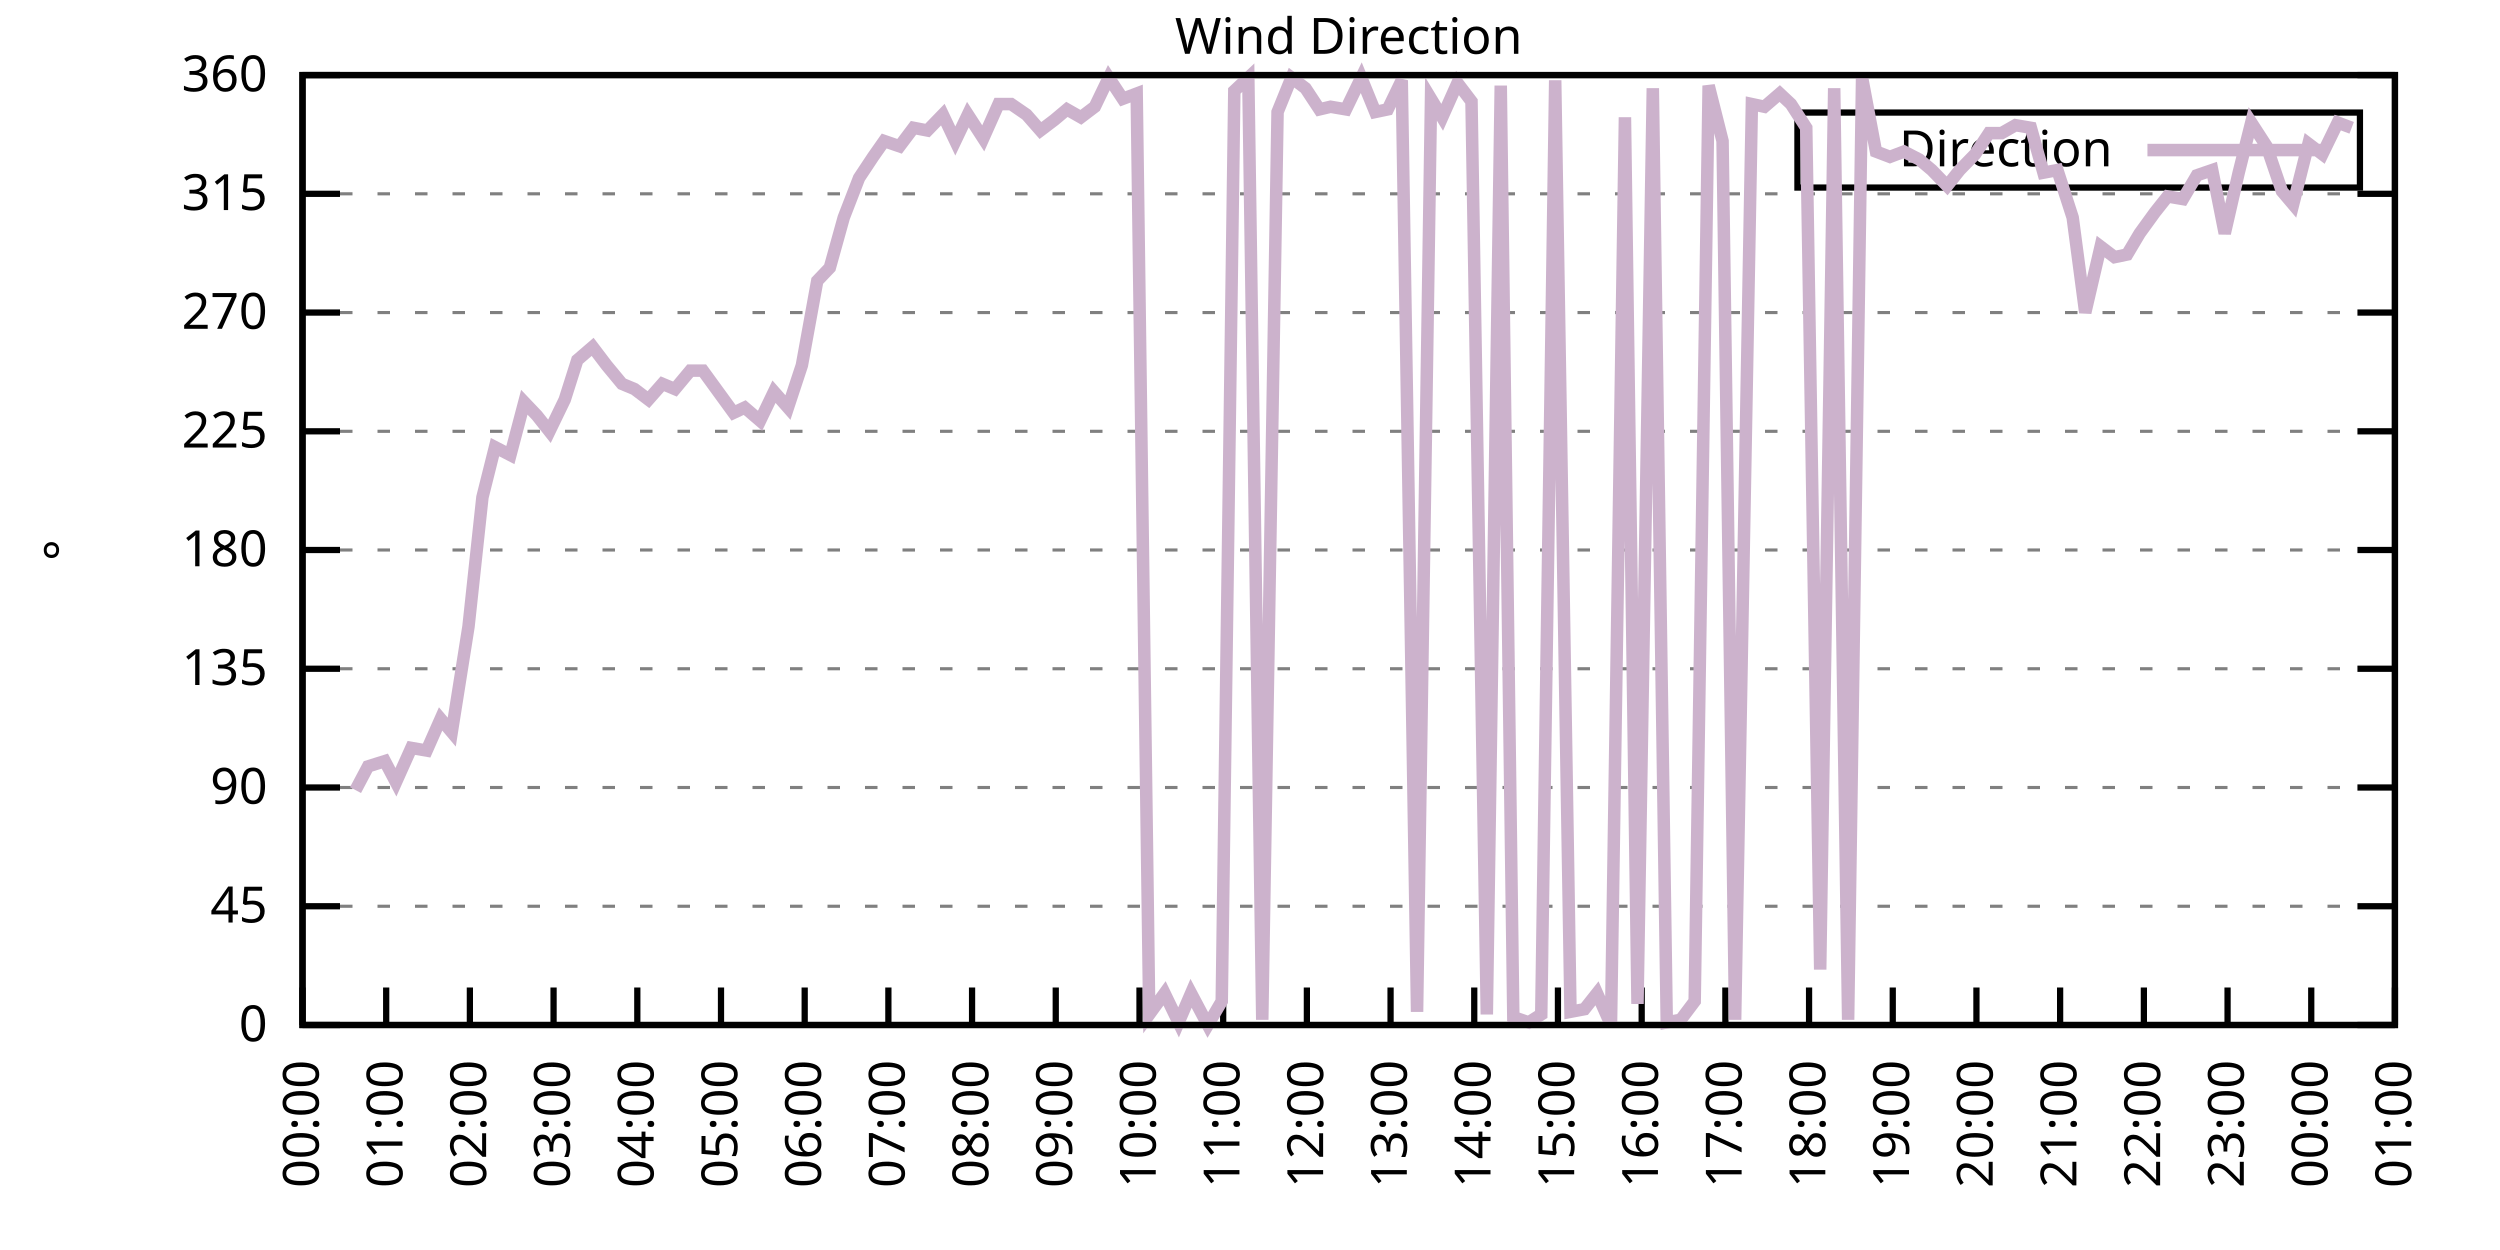
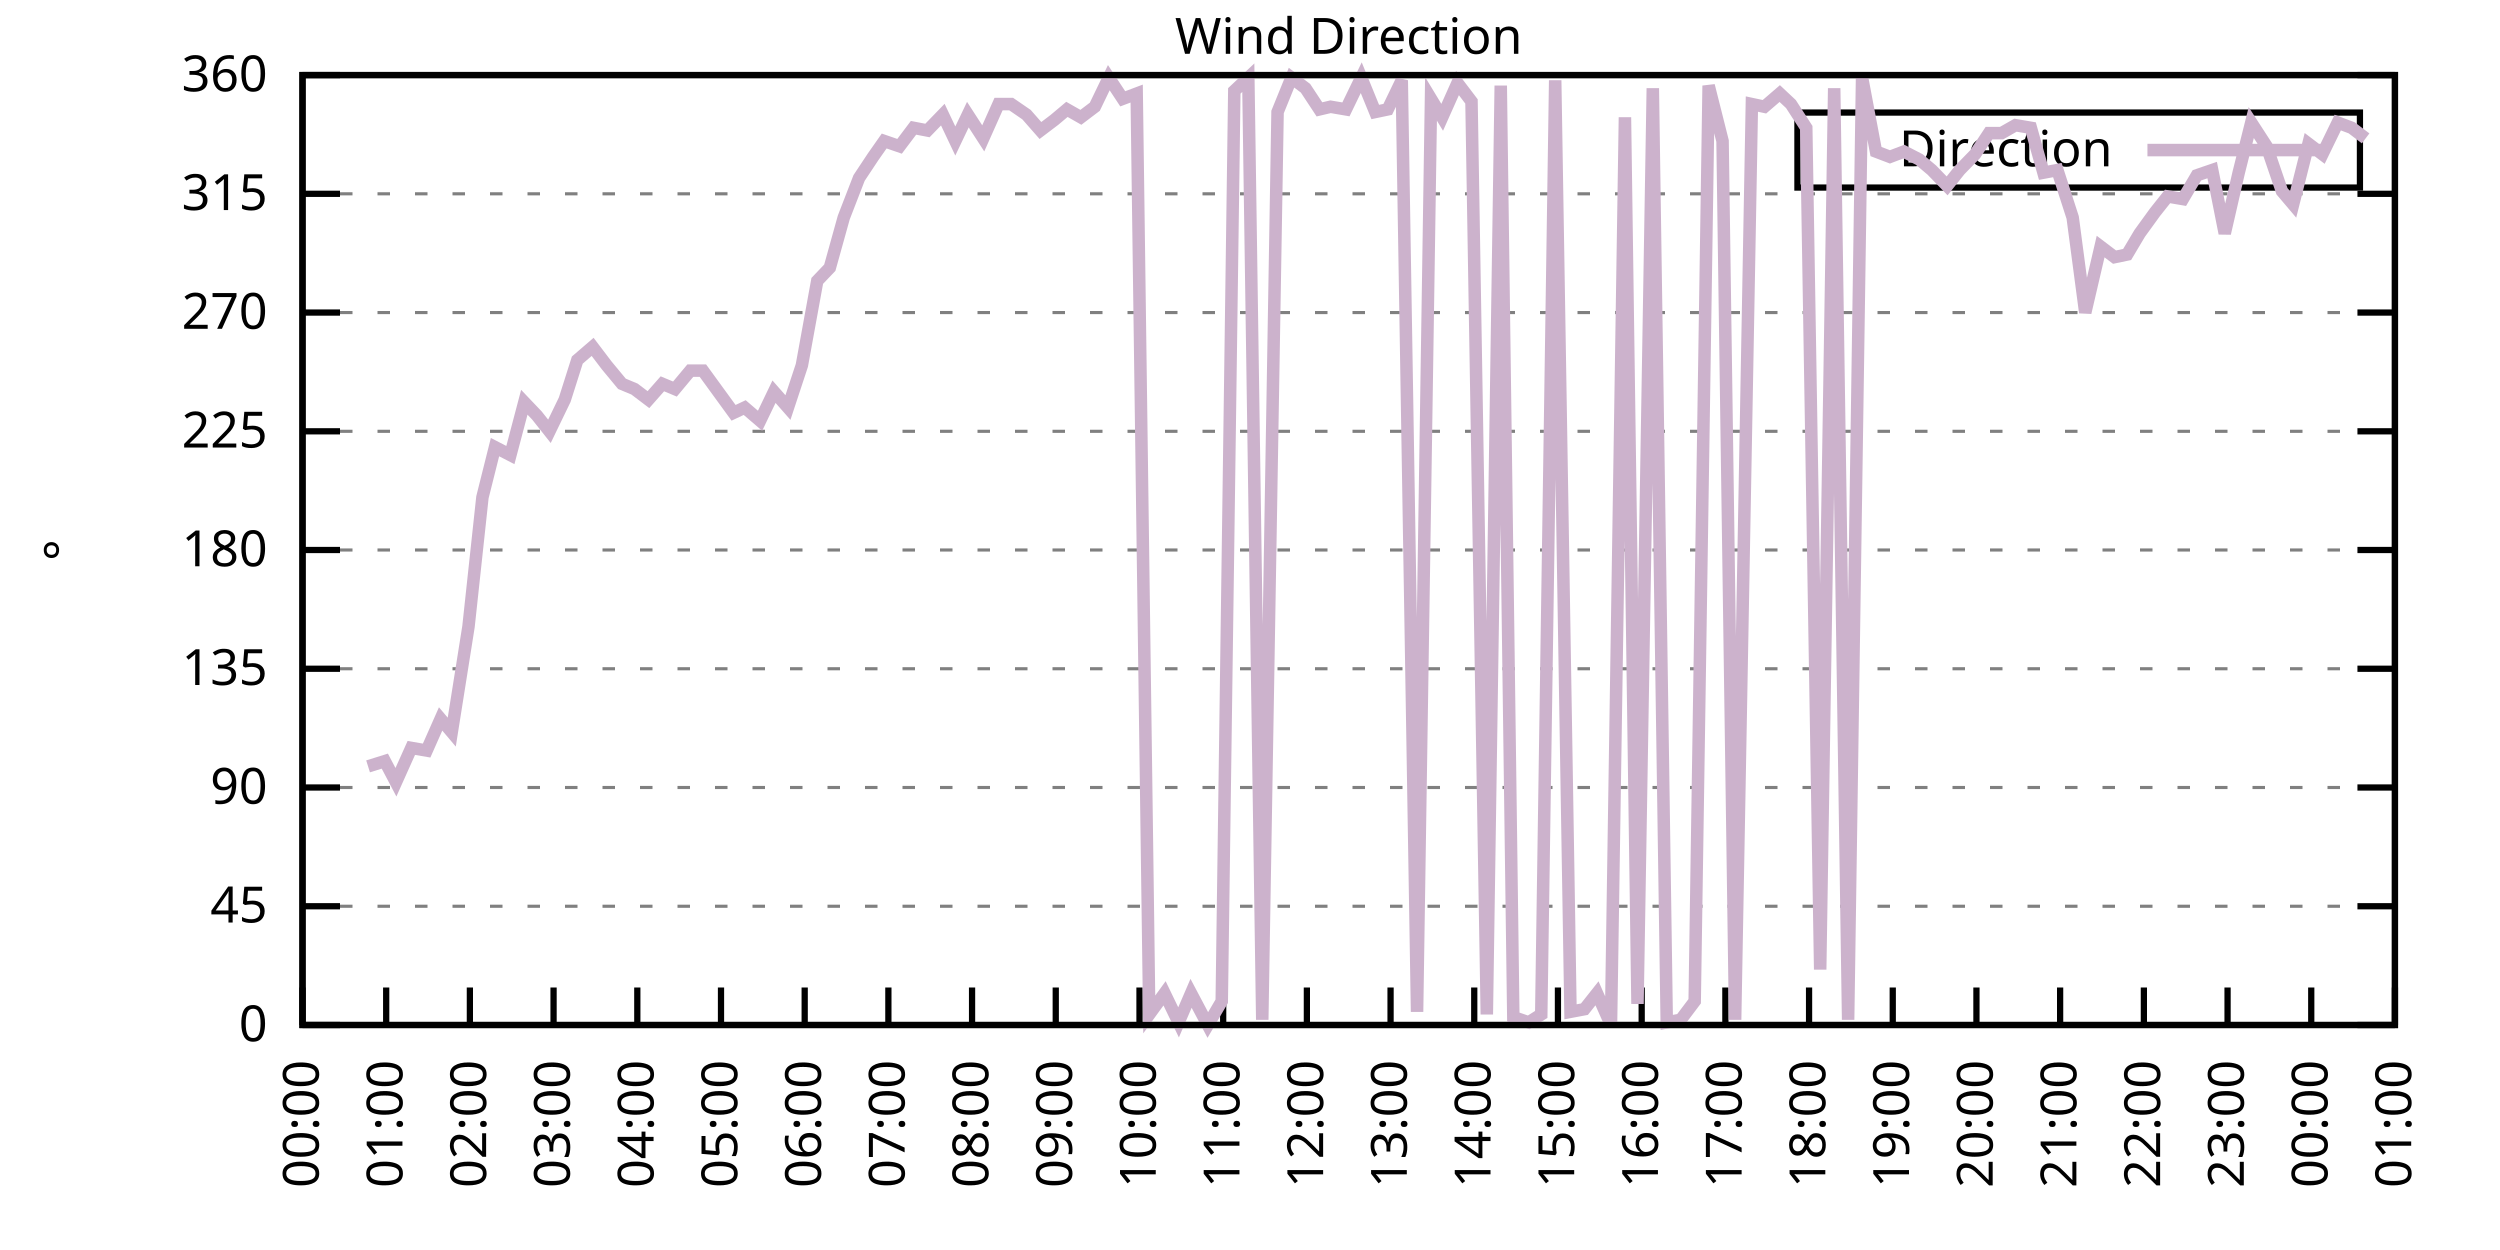
<svg xmlns="http://www.w3.org/2000/svg" xmlns:xlink="http://www.w3.org/1999/xlink" width="400" height="200" viewBox="0 0 400 200">
  <g id="gnuplot_canvas">
    <rect x="0" y="0" width="400" height="200" fill="none" />
    <defs>
      <circle id="gpDot" r="0.5" stroke-width="0.5" stroke="currentColor" />
      <path id="gpPt0" stroke-width="0.333" stroke="currentColor" d="M-1,0 h2 M0,-1 v2" />
      <path id="gpPt1" stroke-width="0.333" stroke="currentColor" d="M-1,-1 L1,1 M1,-1 L-1,1" />
      <path id="gpPt2" stroke-width="0.333" stroke="currentColor" d="M-1,0 L1,0 M0,-1 L0,1 M-1,-1 L1,1 M-1,1 L1,-1" />
      <rect id="gpPt3" stroke-width="0.333" stroke="currentColor" x="-1" y="-1" width="2" height="2" />
      <rect id="gpPt4" stroke-width="0.333" stroke="currentColor" fill="currentColor" x="-1" y="-1" width="2" height="2" />
      <circle id="gpPt5" stroke-width="0.333" stroke="currentColor" cx="0" cy="0" r="1" />
      <use xlink:href="#gpPt5" id="gpPt6" fill="currentColor" stroke="none" />
      <path id="gpPt7" stroke-width="0.333" stroke="currentColor" d="M0,-1.33 L-1.33,0.67 L1.33,0.67 z" />
      <use xlink:href="#gpPt7" id="gpPt8" fill="currentColor" stroke="none" />
      <use xlink:href="#gpPt7" id="gpPt9" stroke="currentColor" transform="rotate(180)" />
      <use xlink:href="#gpPt9" id="gpPt10" fill="currentColor" stroke="none" />
      <use xlink:href="#gpPt3" id="gpPt11" stroke="currentColor" transform="rotate(45)" />
      <use xlink:href="#gpPt11" id="gpPt12" fill="currentColor" stroke="none" />
      <path id="gpPt13" stroke-width="0.333" stroke="currentColor" d="M0,1.330 L1.265,0.411 L0.782,-1.067 L-0.782,-1.076 L-1.265,0.411 z" />
      <use xlink:href="#gpPt13" id="gpPt14" fill="currentColor" stroke="none" />
      <filter id="textbox" filterUnits="objectBoundingBox" x="0" y="0" height="1" width="1">
        <feFlood flood-color="white" flood-opacity="1" result="bgnd" />
        <feComposite in="SourceGraphic" in2="bgnd" operator="atop" />
      </filter>
      <filter id="greybox" filterUnits="objectBoundingBox" x="0" y="0" height="1" width="1">
        <feFlood flood-color="lightgrey" flood-opacity="1" result="grey" />
        <feComposite in="SourceGraphic" in2="grey" operator="atop" />
      </filter>
    </defs>
    <g fill="none" color="white" stroke="currentColor" stroke-width="1.00" stroke-linecap="butt" stroke-linejoin="miter">
</g>
    <g fill="none" color="black" stroke="currentColor" stroke-width="1.00" stroke-linecap="butt" stroke-linejoin="miter">
      <g stroke="none" shape-rendering="crispEdges">
        <polygon fill="rgb(255, 255, 255)" points="48.40,164.00 383.18,164.00 383.18,12.02 48.40,12.02 " />
      </g>
    </g>
    <g fill="none" color="black" stroke="currentColor" stroke-width="1.00" stroke-linecap="butt" stroke-linejoin="miter">
</g>
    <g fill="none" color="black" stroke="black" stroke-width="0.50" stroke-linecap="butt" stroke-linejoin="miter">
</g>
    <g fill="none" color="gray" stroke="currentColor" stroke-width="0.50" stroke-linecap="butt" stroke-linejoin="miter">
      <path stroke="gray" stroke-dasharray="2,4" class="gridline" d="M48.40,164.00 L383.19,164.00  " />
    </g>
    <g fill="none" color="gray" stroke="gray" stroke-width="1.00" stroke-linecap="butt" stroke-linejoin="miter">
</g>
    <g fill="none" color="black" stroke="currentColor" stroke-width="1.00" stroke-linecap="butt" stroke-linejoin="miter">
      <path stroke="black" d="M48.40,164.00 L54.40,164.00 M383.19,164.00 L377.19,164.00  " />
      <g transform="translate(42.80,166.60)" stroke="none" fill="black" font-family="Sans" font-size="8.00" text-anchor="end">
        <text>
          <tspan font-family="Sans"> 0</tspan>
        </text>
      </g>
    </g>
    <g fill="none" color="black" stroke="currentColor" stroke-width="1.00" stroke-linecap="butt" stroke-linejoin="miter">
</g>
    <g fill="none" color="black" stroke="black" stroke-width="0.50" stroke-linecap="butt" stroke-linejoin="miter">
</g>
    <g fill="none" color="gray" stroke="currentColor" stroke-width="0.50" stroke-linecap="butt" stroke-linejoin="miter">
      <path stroke="gray" stroke-dasharray="2,4" class="gridline" d="M48.40,145.00 L383.19,145.00  " />
    </g>
    <g fill="none" color="gray" stroke="gray" stroke-width="1.00" stroke-linecap="butt" stroke-linejoin="miter">
</g>
    <g fill="none" color="black" stroke="currentColor" stroke-width="1.00" stroke-linecap="butt" stroke-linejoin="miter">
      <path stroke="black" d="M48.40,145.00 L54.40,145.00 M383.19,145.00 L377.19,145.00  " />
      <g transform="translate(42.80,147.60)" stroke="none" fill="black" font-family="Sans" font-size="8.00" text-anchor="end">
        <text>
          <tspan font-family="Sans"> 45</tspan>
        </text>
      </g>
    </g>
    <g fill="none" color="black" stroke="currentColor" stroke-width="1.00" stroke-linecap="butt" stroke-linejoin="miter">
</g>
    <g fill="none" color="black" stroke="black" stroke-width="0.50" stroke-linecap="butt" stroke-linejoin="miter">
</g>
    <g fill="none" color="gray" stroke="currentColor" stroke-width="0.50" stroke-linecap="butt" stroke-linejoin="miter">
      <path stroke="gray" stroke-dasharray="2,4" class="gridline" d="M48.40,126.00 L383.19,126.00  " />
    </g>
    <g fill="none" color="gray" stroke="gray" stroke-width="1.00" stroke-linecap="butt" stroke-linejoin="miter">
</g>
    <g fill="none" color="black" stroke="currentColor" stroke-width="1.00" stroke-linecap="butt" stroke-linejoin="miter">
      <path stroke="black" d="M48.40,126.00 L54.40,126.00 M383.19,126.00 L377.19,126.00  " />
      <g transform="translate(42.80,128.60)" stroke="none" fill="black" font-family="Sans" font-size="8.00" text-anchor="end">
        <text>
          <tspan font-family="Sans"> 90</tspan>
        </text>
      </g>
    </g>
    <g fill="none" color="black" stroke="currentColor" stroke-width="1.00" stroke-linecap="butt" stroke-linejoin="miter">
</g>
    <g fill="none" color="black" stroke="black" stroke-width="0.50" stroke-linecap="butt" stroke-linejoin="miter">
</g>
    <g fill="none" color="gray" stroke="currentColor" stroke-width="0.50" stroke-linecap="butt" stroke-linejoin="miter">
      <path stroke="gray" stroke-dasharray="2,4" class="gridline" d="M48.40,107.00 L383.19,107.00  " />
    </g>
    <g fill="none" color="gray" stroke="gray" stroke-width="1.00" stroke-linecap="butt" stroke-linejoin="miter">
</g>
    <g fill="none" color="black" stroke="currentColor" stroke-width="1.00" stroke-linecap="butt" stroke-linejoin="miter">
      <path stroke="black" d="M48.40,107.00 L54.40,107.00 M383.19,107.00 L377.19,107.00  " />
      <g transform="translate(42.80,109.60)" stroke="none" fill="black" font-family="Sans" font-size="8.00" text-anchor="end">
        <text>
          <tspan font-family="Sans"> 135</tspan>
        </text>
      </g>
    </g>
    <g fill="none" color="black" stroke="currentColor" stroke-width="1.00" stroke-linecap="butt" stroke-linejoin="miter">
</g>
    <g fill="none" color="black" stroke="black" stroke-width="0.50" stroke-linecap="butt" stroke-linejoin="miter">
</g>
    <g fill="none" color="gray" stroke="currentColor" stroke-width="0.50" stroke-linecap="butt" stroke-linejoin="miter">
      <path stroke="gray" stroke-dasharray="2,4" class="gridline" d="M48.40,88.00 L383.19,88.00  " />
    </g>
    <g fill="none" color="gray" stroke="gray" stroke-width="1.00" stroke-linecap="butt" stroke-linejoin="miter">
</g>
    <g fill="none" color="black" stroke="currentColor" stroke-width="1.00" stroke-linecap="butt" stroke-linejoin="miter">
      <path stroke="black" d="M48.40,88.00 L54.40,88.00 M383.19,88.00 L377.19,88.00  " />
      <g transform="translate(42.80,90.60)" stroke="none" fill="black" font-family="Sans" font-size="8.00" text-anchor="end">
        <text>
          <tspan font-family="Sans"> 180</tspan>
        </text>
      </g>
    </g>
    <g fill="none" color="black" stroke="currentColor" stroke-width="1.00" stroke-linecap="butt" stroke-linejoin="miter">
</g>
    <g fill="none" color="black" stroke="black" stroke-width="0.50" stroke-linecap="butt" stroke-linejoin="miter">
</g>
    <g fill="none" color="gray" stroke="currentColor" stroke-width="0.50" stroke-linecap="butt" stroke-linejoin="miter">
      <path stroke="gray" stroke-dasharray="2,4" class="gridline" d="M48.40,69.01 L383.19,69.01  " />
    </g>
    <g fill="none" color="gray" stroke="gray" stroke-width="1.00" stroke-linecap="butt" stroke-linejoin="miter">
</g>
    <g fill="none" color="black" stroke="currentColor" stroke-width="1.00" stroke-linecap="butt" stroke-linejoin="miter">
      <path stroke="black" d="M48.40,69.01 L54.40,69.01 M383.19,69.01 L377.19,69.01  " />
      <g transform="translate(42.80,71.61)" stroke="none" fill="black" font-family="Sans" font-size="8.00" text-anchor="end">
        <text>
          <tspan font-family="Sans"> 225</tspan>
        </text>
      </g>
    </g>
    <g fill="none" color="black" stroke="currentColor" stroke-width="1.00" stroke-linecap="butt" stroke-linejoin="miter">
</g>
    <g fill="none" color="black" stroke="black" stroke-width="0.50" stroke-linecap="butt" stroke-linejoin="miter">
</g>
    <g fill="none" color="gray" stroke="currentColor" stroke-width="0.50" stroke-linecap="butt" stroke-linejoin="miter">
      <path stroke="gray" stroke-dasharray="2,4" class="gridline" d="M48.40,50.01 L383.19,50.01  " />
    </g>
    <g fill="none" color="gray" stroke="gray" stroke-width="1.00" stroke-linecap="butt" stroke-linejoin="miter">
</g>
    <g fill="none" color="black" stroke="currentColor" stroke-width="1.00" stroke-linecap="butt" stroke-linejoin="miter">
      <path stroke="black" d="M48.40,50.01 L54.40,50.01 M383.19,50.01 L377.19,50.01  " />
      <g transform="translate(42.80,52.61)" stroke="none" fill="black" font-family="Sans" font-size="8.00" text-anchor="end">
        <text>
          <tspan font-family="Sans"> 270</tspan>
        </text>
      </g>
    </g>
    <g fill="none" color="black" stroke="currentColor" stroke-width="1.00" stroke-linecap="butt" stroke-linejoin="miter">
</g>
    <g fill="none" color="black" stroke="black" stroke-width="0.50" stroke-linecap="butt" stroke-linejoin="miter">
</g>
    <g fill="none" color="gray" stroke="currentColor" stroke-width="0.50" stroke-linecap="butt" stroke-linejoin="miter">
      <path stroke="gray" stroke-dasharray="2,4" class="gridline" d="M48.40,31.01 L383.19,31.01  " />
    </g>
    <g fill="none" color="gray" stroke="gray" stroke-width="1.00" stroke-linecap="butt" stroke-linejoin="miter">
</g>
    <g fill="none" color="black" stroke="currentColor" stroke-width="1.00" stroke-linecap="butt" stroke-linejoin="miter">
      <path stroke="black" d="M48.40,31.01 L54.40,31.01 M383.19,31.01 L377.19,31.01  " />
      <g transform="translate(42.80,33.61)" stroke="none" fill="black" font-family="Sans" font-size="8.00" text-anchor="end">
        <text>
          <tspan font-family="Sans"> 315</tspan>
        </text>
      </g>
    </g>
    <g fill="none" color="black" stroke="currentColor" stroke-width="1.00" stroke-linecap="butt" stroke-linejoin="miter">
</g>
    <g fill="none" color="black" stroke="black" stroke-width="0.50" stroke-linecap="butt" stroke-linejoin="miter">
</g>
    <g fill="none" color="gray" stroke="currentColor" stroke-width="0.50" stroke-linecap="butt" stroke-linejoin="miter">
      <path stroke="gray" stroke-dasharray="2,4" class="gridline" d="M48.40,12.01 L383.19,12.01  " />
    </g>
    <g fill="none" color="gray" stroke="gray" stroke-width="1.00" stroke-linecap="butt" stroke-linejoin="miter">
</g>
    <g fill="none" color="black" stroke="currentColor" stroke-width="1.00" stroke-linecap="butt" stroke-linejoin="miter">
      <path stroke="black" d="M48.40,12.01 L54.40,12.01 M383.19,12.01 L377.19,12.01  " />
      <g transform="translate(42.80,14.61)" stroke="none" fill="black" font-family="Sans" font-size="8.00" text-anchor="end">
        <text>
          <tspan font-family="Sans"> 360</tspan>
        </text>
      </g>
    </g>
    <g fill="none" color="black" stroke="currentColor" stroke-width="1.00" stroke-linecap="butt" stroke-linejoin="miter">
      <path stroke="black" d="M48.40,164.00 L48.40,158.00  " />
      <g transform="translate(51.00,169.60) rotate(270.00)" stroke="none" fill="black" font-family="Sans" font-size="8.00" text-anchor="end">
        <text>
          <tspan font-family="Sans">00:00</tspan>
        </text>
      </g>
    </g>
    <g fill="none" color="black" stroke="currentColor" stroke-width="1.00" stroke-linecap="butt" stroke-linejoin="miter">
      <path stroke="black" d="M61.79,164.00 L61.79,158.00  " />
      <g transform="translate(64.39,169.60) rotate(270.00)" stroke="none" fill="black" font-family="Sans" font-size="8.00" text-anchor="end">
        <text>
          <tspan font-family="Sans">01:00</tspan>
        </text>
      </g>
    </g>
    <g fill="none" color="black" stroke="currentColor" stroke-width="1.00" stroke-linecap="butt" stroke-linejoin="miter">
      <path stroke="black" d="M75.18,164.00 L75.18,158.00  " />
      <g transform="translate(77.78,169.60) rotate(270.00)" stroke="none" fill="black" font-family="Sans" font-size="8.00" text-anchor="end">
        <text>
          <tspan font-family="Sans">02:00</tspan>
        </text>
      </g>
    </g>
    <g fill="none" color="black" stroke="currentColor" stroke-width="1.00" stroke-linecap="butt" stroke-linejoin="miter">
      <path stroke="black" d="M88.57,164.00 L88.57,158.00  " />
      <g transform="translate(91.17,169.60) rotate(270.00)" stroke="none" fill="black" font-family="Sans" font-size="8.00" text-anchor="end">
        <text>
          <tspan font-family="Sans">03:00</tspan>
        </text>
      </g>
    </g>
    <g fill="none" color="black" stroke="currentColor" stroke-width="1.00" stroke-linecap="butt" stroke-linejoin="miter">
      <path stroke="black" d="M101.97,164.00 L101.97,158.00  " />
      <g transform="translate(104.57,169.60) rotate(270.00)" stroke="none" fill="black" font-family="Sans" font-size="8.00" text-anchor="end">
        <text>
          <tspan font-family="Sans">04:00</tspan>
        </text>
      </g>
    </g>
    <g fill="none" color="black" stroke="currentColor" stroke-width="1.00" stroke-linecap="butt" stroke-linejoin="miter">
      <path stroke="black" d="M115.36,164.00 L115.36,158.00  " />
      <g transform="translate(117.96,169.60) rotate(270.00)" stroke="none" fill="black" font-family="Sans" font-size="8.00" text-anchor="end">
        <text>
          <tspan font-family="Sans">05:00</tspan>
        </text>
      </g>
    </g>
    <g fill="none" color="black" stroke="currentColor" stroke-width="1.00" stroke-linecap="butt" stroke-linejoin="miter">
      <path stroke="black" d="M128.75,164.00 L128.75,158.00  " />
      <g transform="translate(131.35,169.60) rotate(270.00)" stroke="none" fill="black" font-family="Sans" font-size="8.00" text-anchor="end">
        <text>
          <tspan font-family="Sans">06:00</tspan>
        </text>
      </g>
    </g>
    <g fill="none" color="black" stroke="currentColor" stroke-width="1.00" stroke-linecap="butt" stroke-linejoin="miter">
      <path stroke="black" d="M142.14,164.00 L142.14,158.00  " />
      <g transform="translate(144.74,169.60) rotate(270.00)" stroke="none" fill="black" font-family="Sans" font-size="8.00" text-anchor="end">
        <text>
          <tspan font-family="Sans">07:00</tspan>
        </text>
      </g>
    </g>
    <g fill="none" color="black" stroke="currentColor" stroke-width="1.00" stroke-linecap="butt" stroke-linejoin="miter">
      <path stroke="black" d="M155.53,164.00 L155.53,158.00  " />
      <g transform="translate(158.13,169.60) rotate(270.00)" stroke="none" fill="black" font-family="Sans" font-size="8.00" text-anchor="end">
        <text>
          <tspan font-family="Sans">08:00</tspan>
        </text>
      </g>
    </g>
    <g fill="none" color="black" stroke="currentColor" stroke-width="1.00" stroke-linecap="butt" stroke-linejoin="miter">
      <path stroke="black" d="M168.92,164.00 L168.92,158.00  " />
      <g transform="translate(171.52,169.60) rotate(270.00)" stroke="none" fill="black" font-family="Sans" font-size="8.00" text-anchor="end">
        <text>
          <tspan font-family="Sans">09:00</tspan>
        </text>
      </g>
    </g>
    <g fill="none" color="black" stroke="currentColor" stroke-width="1.00" stroke-linecap="butt" stroke-linejoin="miter">
      <path stroke="black" d="M182.32,164.00 L182.32,158.00  " />
      <g transform="translate(184.92,169.60) rotate(270.00)" stroke="none" fill="black" font-family="Sans" font-size="8.00" text-anchor="end">
        <text>
          <tspan font-family="Sans">10:00</tspan>
        </text>
      </g>
    </g>
    <g fill="none" color="black" stroke="currentColor" stroke-width="1.00" stroke-linecap="butt" stroke-linejoin="miter">
      <path stroke="black" d="M195.71,164.00 L195.71,158.00  " />
      <g transform="translate(198.31,169.60) rotate(270.00)" stroke="none" fill="black" font-family="Sans" font-size="8.00" text-anchor="end">
        <text>
          <tspan font-family="Sans">11:00</tspan>
        </text>
      </g>
    </g>
    <g fill="none" color="black" stroke="currentColor" stroke-width="1.00" stroke-linecap="butt" stroke-linejoin="miter">
      <path stroke="black" d="M209.10,164.00 L209.10,158.00  " />
      <g transform="translate(211.70,169.60) rotate(270.00)" stroke="none" fill="black" font-family="Sans" font-size="8.00" text-anchor="end">
        <text>
          <tspan font-family="Sans">12:00</tspan>
        </text>
      </g>
    </g>
    <g fill="none" color="black" stroke="currentColor" stroke-width="1.00" stroke-linecap="butt" stroke-linejoin="miter">
      <path stroke="black" d="M222.49,164.00 L222.49,158.00  " />
      <g transform="translate(225.09,169.60) rotate(270.00)" stroke="none" fill="black" font-family="Sans" font-size="8.00" text-anchor="end">
        <text>
          <tspan font-family="Sans">13:00</tspan>
        </text>
      </g>
    </g>
    <g fill="none" color="black" stroke="currentColor" stroke-width="1.00" stroke-linecap="butt" stroke-linejoin="miter">
      <path stroke="black" d="M235.88,164.00 L235.88,158.00  " />
      <g transform="translate(238.48,169.60) rotate(270.00)" stroke="none" fill="black" font-family="Sans" font-size="8.00" text-anchor="end">
        <text>
          <tspan font-family="Sans">14:00</tspan>
        </text>
      </g>
    </g>
    <g fill="none" color="black" stroke="currentColor" stroke-width="1.00" stroke-linecap="butt" stroke-linejoin="miter">
      <path stroke="black" d="M249.27,164.00 L249.27,158.00  " />
      <g transform="translate(251.87,169.60) rotate(270.00)" stroke="none" fill="black" font-family="Sans" font-size="8.00" text-anchor="end">
        <text>
          <tspan font-family="Sans">15:00</tspan>
        </text>
      </g>
    </g>
    <g fill="none" color="black" stroke="currentColor" stroke-width="1.00" stroke-linecap="butt" stroke-linejoin="miter">
      <path stroke="black" d="M262.67,164.00 L262.67,158.00  " />
      <g transform="translate(265.27,169.60) rotate(270.00)" stroke="none" fill="black" font-family="Sans" font-size="8.00" text-anchor="end">
        <text>
          <tspan font-family="Sans">16:00</tspan>
        </text>
      </g>
    </g>
    <g fill="none" color="black" stroke="currentColor" stroke-width="1.00" stroke-linecap="butt" stroke-linejoin="miter">
      <path stroke="black" d="M276.06,164.00 L276.06,158.00  " />
      <g transform="translate(278.66,169.60) rotate(270.00)" stroke="none" fill="black" font-family="Sans" font-size="8.00" text-anchor="end">
        <text>
          <tspan font-family="Sans">17:00</tspan>
        </text>
      </g>
    </g>
    <g fill="none" color="black" stroke="currentColor" stroke-width="1.00" stroke-linecap="butt" stroke-linejoin="miter">
      <path stroke="black" d="M289.45,164.00 L289.45,158.00  " />
      <g transform="translate(292.05,169.60) rotate(270.00)" stroke="none" fill="black" font-family="Sans" font-size="8.00" text-anchor="end">
        <text>
          <tspan font-family="Sans">18:00</tspan>
        </text>
      </g>
    </g>
    <g fill="none" color="black" stroke="currentColor" stroke-width="1.00" stroke-linecap="butt" stroke-linejoin="miter">
      <path stroke="black" d="M302.84,164.00 L302.84,158.00  " />
      <g transform="translate(305.44,169.60) rotate(270.00)" stroke="none" fill="black" font-family="Sans" font-size="8.00" text-anchor="end">
        <text>
          <tspan font-family="Sans">19:00</tspan>
        </text>
      </g>
    </g>
    <g fill="none" color="black" stroke="currentColor" stroke-width="1.00" stroke-linecap="butt" stroke-linejoin="miter">
      <path stroke="black" d="M316.23,164.00 L316.23,158.00  " />
      <g transform="translate(318.83,169.60) rotate(270.00)" stroke="none" fill="black" font-family="Sans" font-size="8.00" text-anchor="end">
        <text>
          <tspan font-family="Sans">20:00</tspan>
        </text>
      </g>
    </g>
    <g fill="none" color="black" stroke="currentColor" stroke-width="1.00" stroke-linecap="butt" stroke-linejoin="miter">
      <path stroke="black" d="M329.62,164.00 L329.62,158.00  " />
      <g transform="translate(332.22,169.60) rotate(270.00)" stroke="none" fill="black" font-family="Sans" font-size="8.00" text-anchor="end">
        <text>
          <tspan font-family="Sans">21:00</tspan>
        </text>
      </g>
    </g>
    <g fill="none" color="black" stroke="currentColor" stroke-width="1.00" stroke-linecap="butt" stroke-linejoin="miter">
      <path stroke="black" d="M343.02,164.00 L343.02,158.00  " />
      <g transform="translate(345.62,169.60) rotate(270.00)" stroke="none" fill="black" font-family="Sans" font-size="8.00" text-anchor="end">
        <text>
          <tspan font-family="Sans">22:00</tspan>
        </text>
      </g>
    </g>
    <g fill="none" color="black" stroke="currentColor" stroke-width="1.00" stroke-linecap="butt" stroke-linejoin="miter">
      <path stroke="black" d="M356.41,164.00 L356.41,158.00  " />
      <g transform="translate(359.01,169.60) rotate(270.00)" stroke="none" fill="black" font-family="Sans" font-size="8.00" text-anchor="end">
        <text>
          <tspan font-family="Sans">23:00</tspan>
        </text>
      </g>
    </g>
    <g fill="none" color="black" stroke="currentColor" stroke-width="1.00" stroke-linecap="butt" stroke-linejoin="miter">
      <path stroke="black" d="M369.80,164.00 L369.80,158.00  " />
      <g transform="translate(372.40,169.60) rotate(270.00)" stroke="none" fill="black" font-family="Sans" font-size="8.00" text-anchor="end">
        <text>
          <tspan font-family="Sans">00:00</tspan>
        </text>
      </g>
    </g>
    <g fill="none" color="black" stroke="currentColor" stroke-width="1.00" stroke-linecap="butt" stroke-linejoin="miter">
      <path stroke="black" d="M383.19,164.00 L383.19,158.00  " />
      <g transform="translate(385.79,169.60) rotate(270.00)" stroke="none" fill="black" font-family="Sans" font-size="8.00" text-anchor="end">
        <text>
          <tspan font-family="Sans">01:00</tspan>
        </text>
      </g>
    </g>
    <g fill="none" color="black" stroke="currentColor" stroke-width="1.00" stroke-linecap="butt" stroke-linejoin="miter">
</g>
    <g fill="none" color="black" stroke="currentColor" stroke-width="1.00" stroke-linecap="butt" stroke-linejoin="miter">
      <path stroke="black" d="M48.40,12.01 L48.40,164.00 L383.19,164.00 L383.19,12.01 L48.40,12.01 Z  " />
    </g>
    <g fill="none" color="black" stroke="currentColor" stroke-width="1.00" stroke-linecap="butt" stroke-linejoin="miter">
</g>
    <g fill="none" color="black" stroke="currentColor" stroke-width="1.00" stroke-linecap="butt" stroke-linejoin="miter">
      <path stroke="black" d="M287.59,30.01 L287.59,18.01 L377.59,18.01 L377.59,30.01 L287.59,30.01 Z  " />
    </g>
    <g id="Wind_direction_plot_1">
      <g fill="none" color="white" stroke="black" stroke-width="2.00" stroke-linecap="butt" stroke-linejoin="miter">
</g>
      <g fill="none" color="black" stroke="currentColor" stroke-width="2.00" stroke-linecap="butt" stroke-linejoin="miter">
        <g transform="translate(337.99,26.61)" stroke="none" fill="black" font-family="Sans" font-size="8.00" text-anchor="end">
          <text>
            <tspan font-family="Sans">Direction</tspan>
          </text>
        </g>
      </g>
      <g fill="none" color="black" stroke="currentColor" stroke-width="2.00" stroke-linecap="butt" stroke-linejoin="miter">
-         <path stroke="rgb(204, 178, 204)" d="M343.59,24.01 L371.99,24.01 M56.88,126.42 L58.89,122.62 L61.57,121.78 L63.35,125.16 L65.81,119.67 L68.26,120.09   L70.50,115.03 L72.28,117.14 L74.96,100.25 L77.19,79.56 L79.20,71.54 L81.66,72.81 L83.89,64.36 L85.90,66.47   L87.91,69.01 L90.36,63.94 L92.37,57.61 L94.82,55.50 L97.06,58.45 L99.51,61.41 L101.52,62.25 L103.75,63.94   L105.98,61.41 L107.99,62.25 L110.45,59.30 L112.46,59.30 L114.91,62.67 L117.37,66.05 L119.15,65.21 L121.61,67.32   L123.84,62.67 L126.07,65.21 L128.30,58.45 L130.76,44.94 L132.77,42.83 L135.00,34.81 L137.45,28.48 L139.69,25.10   L141.47,22.56 L143.93,23.41 L146.16,20.45 L148.39,20.88 L150.85,18.34 L152.85,22.56 L154.86,18.34 L157.32,22.14   L159.77,16.65 L161.78,16.65 L164.24,18.34 L166.47,20.88 L168.70,19.19 L170.71,17.50 L172.94,18.77 L175.17,17.08   L177.41,12.43 L179.64,15.81 L181.87,14.97 L183.88,162.31 L186.33,158.93 L188.57,163.58 L190.57,158.93 L193.25,164.00   L195.48,160.20 L197.49,14.54 L199.73,12.43 L201.96,163.16 L204.41,17.92 L206.64,12.43 L208.88,14.12 L211.11,17.50   L212.89,17.08 L215.35,17.50 L217.80,12.43 L220.04,17.92 L222.04,17.50 L224.28,12.85 L226.73,161.89 L228.96,15.81   L230.75,18.77 L233.20,13.28 L235.44,16.23 L237.89,162.31 L240.12,13.70 L242.13,162.73 L244.59,163.58 L246.60,162.31   L248.83,12.85 L251.28,161.89 L253.51,161.47 L255.52,158.93 L257.76,164.00 L259.99,18.77 L262.00,160.62 L264.45,14.12   L266.68,163.58 L268.92,163.16 L271.15,160.20 L273.38,13.70 L275.61,22.56 L277.62,163.16 L280.30,16.65 L282.31,17.08   L284.76,14.97 L286.55,16.65 L289.00,20.45 L291.23,155.13 L293.47,14.12 L295.70,163.16 L297.93,12.43 L300.16,24.25   L302.39,25.10 L304.63,24.25 L307.08,25.52 L309.09,27.21 L311.54,29.74 L313.55,27.21 L316.01,24.68 L318.24,21.30   L320.25,21.30 L322.48,20.03 L324.94,20.45 L326.95,27.63 L329.18,27.21 L331.63,34.81 L333.64,50.01 L336.10,39.45   L338.33,41.14 L340.34,40.72 L342.35,37.34 L344.80,33.96 L346.81,31.43 L349.26,31.85 L351.50,28.05 L353.95,27.21   L355.96,37.34 L358.19,27.63 L360.20,19.61 L362.66,23.41 L365.11,30.59 L366.90,32.70 L369.35,22.99 L371.58,24.68   L374.04,19.61 L376.27,20.45  " />
+         <path stroke="rgb(204, 178, 204)" d="M343.59,24.01 L371.99,24.01 M58.89,122.62 L61.57,121.78 L63.35,125.16 L65.81,119.67 L68.26,120.09 L70.50,115.03   L72.28,117.14 L74.96,100.25 L77.19,79.56 L79.20,71.54 L81.66,72.81 L83.89,64.36 L85.90,66.47 L87.91,69.01   L90.36,63.94 L92.37,57.61 L94.82,55.50 L97.06,58.45 L99.51,61.41 L101.52,62.25 L103.75,63.94 L105.98,61.41   L107.99,62.25 L110.45,59.30 L112.46,59.30 L114.91,62.67 L117.37,66.05 L119.15,65.21 L121.61,67.32 L123.84,62.67   L126.07,65.21 L128.30,58.45 L130.76,44.94 L132.77,42.83 L135.00,34.81 L137.45,28.48 L139.69,25.10 L141.47,22.56   L143.93,23.41 L146.16,20.45 L148.39,20.88 L150.85,18.34 L152.85,22.56 L154.86,18.34 L157.32,22.14 L159.77,16.65   L161.78,16.65 L164.24,18.34 L166.47,20.88 L168.70,19.19 L170.71,17.50 L172.94,18.77 L175.17,17.08 L177.41,12.43   L179.64,15.81 L181.87,14.97 L183.88,162.31 L186.33,158.93 L188.57,163.58 L190.57,158.93 L193.25,164.00 L195.48,160.20   L197.49,14.54 L199.73,12.43 L201.96,163.16 L204.41,17.92 L206.64,12.43 L208.88,14.12 L211.11,17.50 L212.89,17.08   L215.35,17.50 L217.80,12.43 L220.04,17.92 L222.04,17.50 L224.28,12.85 L226.73,161.89 L228.96,15.81 L230.75,18.77   L233.20,13.28 L235.44,16.23 L237.89,162.31 L240.12,13.70 L242.13,162.73 L244.59,163.58 L246.60,162.31 L248.83,12.85   L251.28,161.89 L253.51,161.47 L255.52,158.93 L257.76,164.00 L259.99,18.77 L262.00,160.62 L264.45,14.12 L266.68,163.58   L268.92,163.16 L271.15,160.20 L273.38,13.70 L275.61,22.56 L277.62,163.16 L280.30,16.65 L282.31,17.08 L284.76,14.97   L286.55,16.65 L289.00,20.45 L291.23,155.13 L293.47,14.12 L295.70,163.16 L297.93,12.43 L300.16,24.25 L302.39,25.10   L304.63,24.25 L307.08,25.52 L309.09,27.21 L311.54,29.74 L313.55,27.21 L316.01,24.68 L318.24,21.30 L320.25,21.30   L322.48,20.03 L324.94,20.45 L326.95,27.63 L329.18,27.21 L331.63,34.81 L333.64,50.01 L336.10,39.45 L338.33,41.14   L340.34,40.72 L342.35,37.34 L344.80,33.96 L346.81,31.43 L349.26,31.85 L351.50,28.05 L353.95,27.21 L355.96,37.34   L358.19,27.63 L360.20,19.61 L362.66,23.41 L365.11,30.59 L366.90,32.70 L369.35,22.99 L371.58,24.68 L374.04,19.61   L376.27,20.45 L378.50,22.14  " />
      </g>
    </g>
    <g fill="none" color="black" stroke="currentColor" stroke-width="2.00" stroke-linecap="butt" stroke-linejoin="miter">
</g>
    <g fill="none" color="black" stroke="black" stroke-width="1.00" stroke-linecap="butt" stroke-linejoin="miter">
</g>
    <g fill="none" color="black" stroke="currentColor" stroke-width="1.00" stroke-linecap="butt" stroke-linejoin="miter">
      <path stroke="black" d="M48.40,12.01 L48.40,164.00 L383.19,164.00 L383.19,12.01 L48.40,12.01 Z  " />
      <g transform="translate(12.80,88.01) rotate(270.00)" stroke="none" fill="black" font-family="Sans" font-size="8.00" text-anchor="middle">
        <text>
          <tspan font-family="Sans">°</tspan>
        </text>
      </g>
    </g>
    <g fill="none" color="black" stroke="currentColor" stroke-width="1.00" stroke-linecap="butt" stroke-linejoin="miter">
</g>
    <g fill="none" color="black" stroke="currentColor" stroke-width="1.00" stroke-linecap="butt" stroke-linejoin="miter">
      <g transform="translate(215.79,8.61)" stroke="none" fill="black" font-family="Sans" font-size="8.00" text-anchor="middle">
        <text>
          <tspan font-family="Sans">Wind Direction</tspan>
        </text>
      </g>
    </g>
    <g fill="none" color="black" stroke="currentColor" stroke-width="1.00" stroke-linecap="butt" stroke-linejoin="miter">
</g>
  </g>
</svg>
